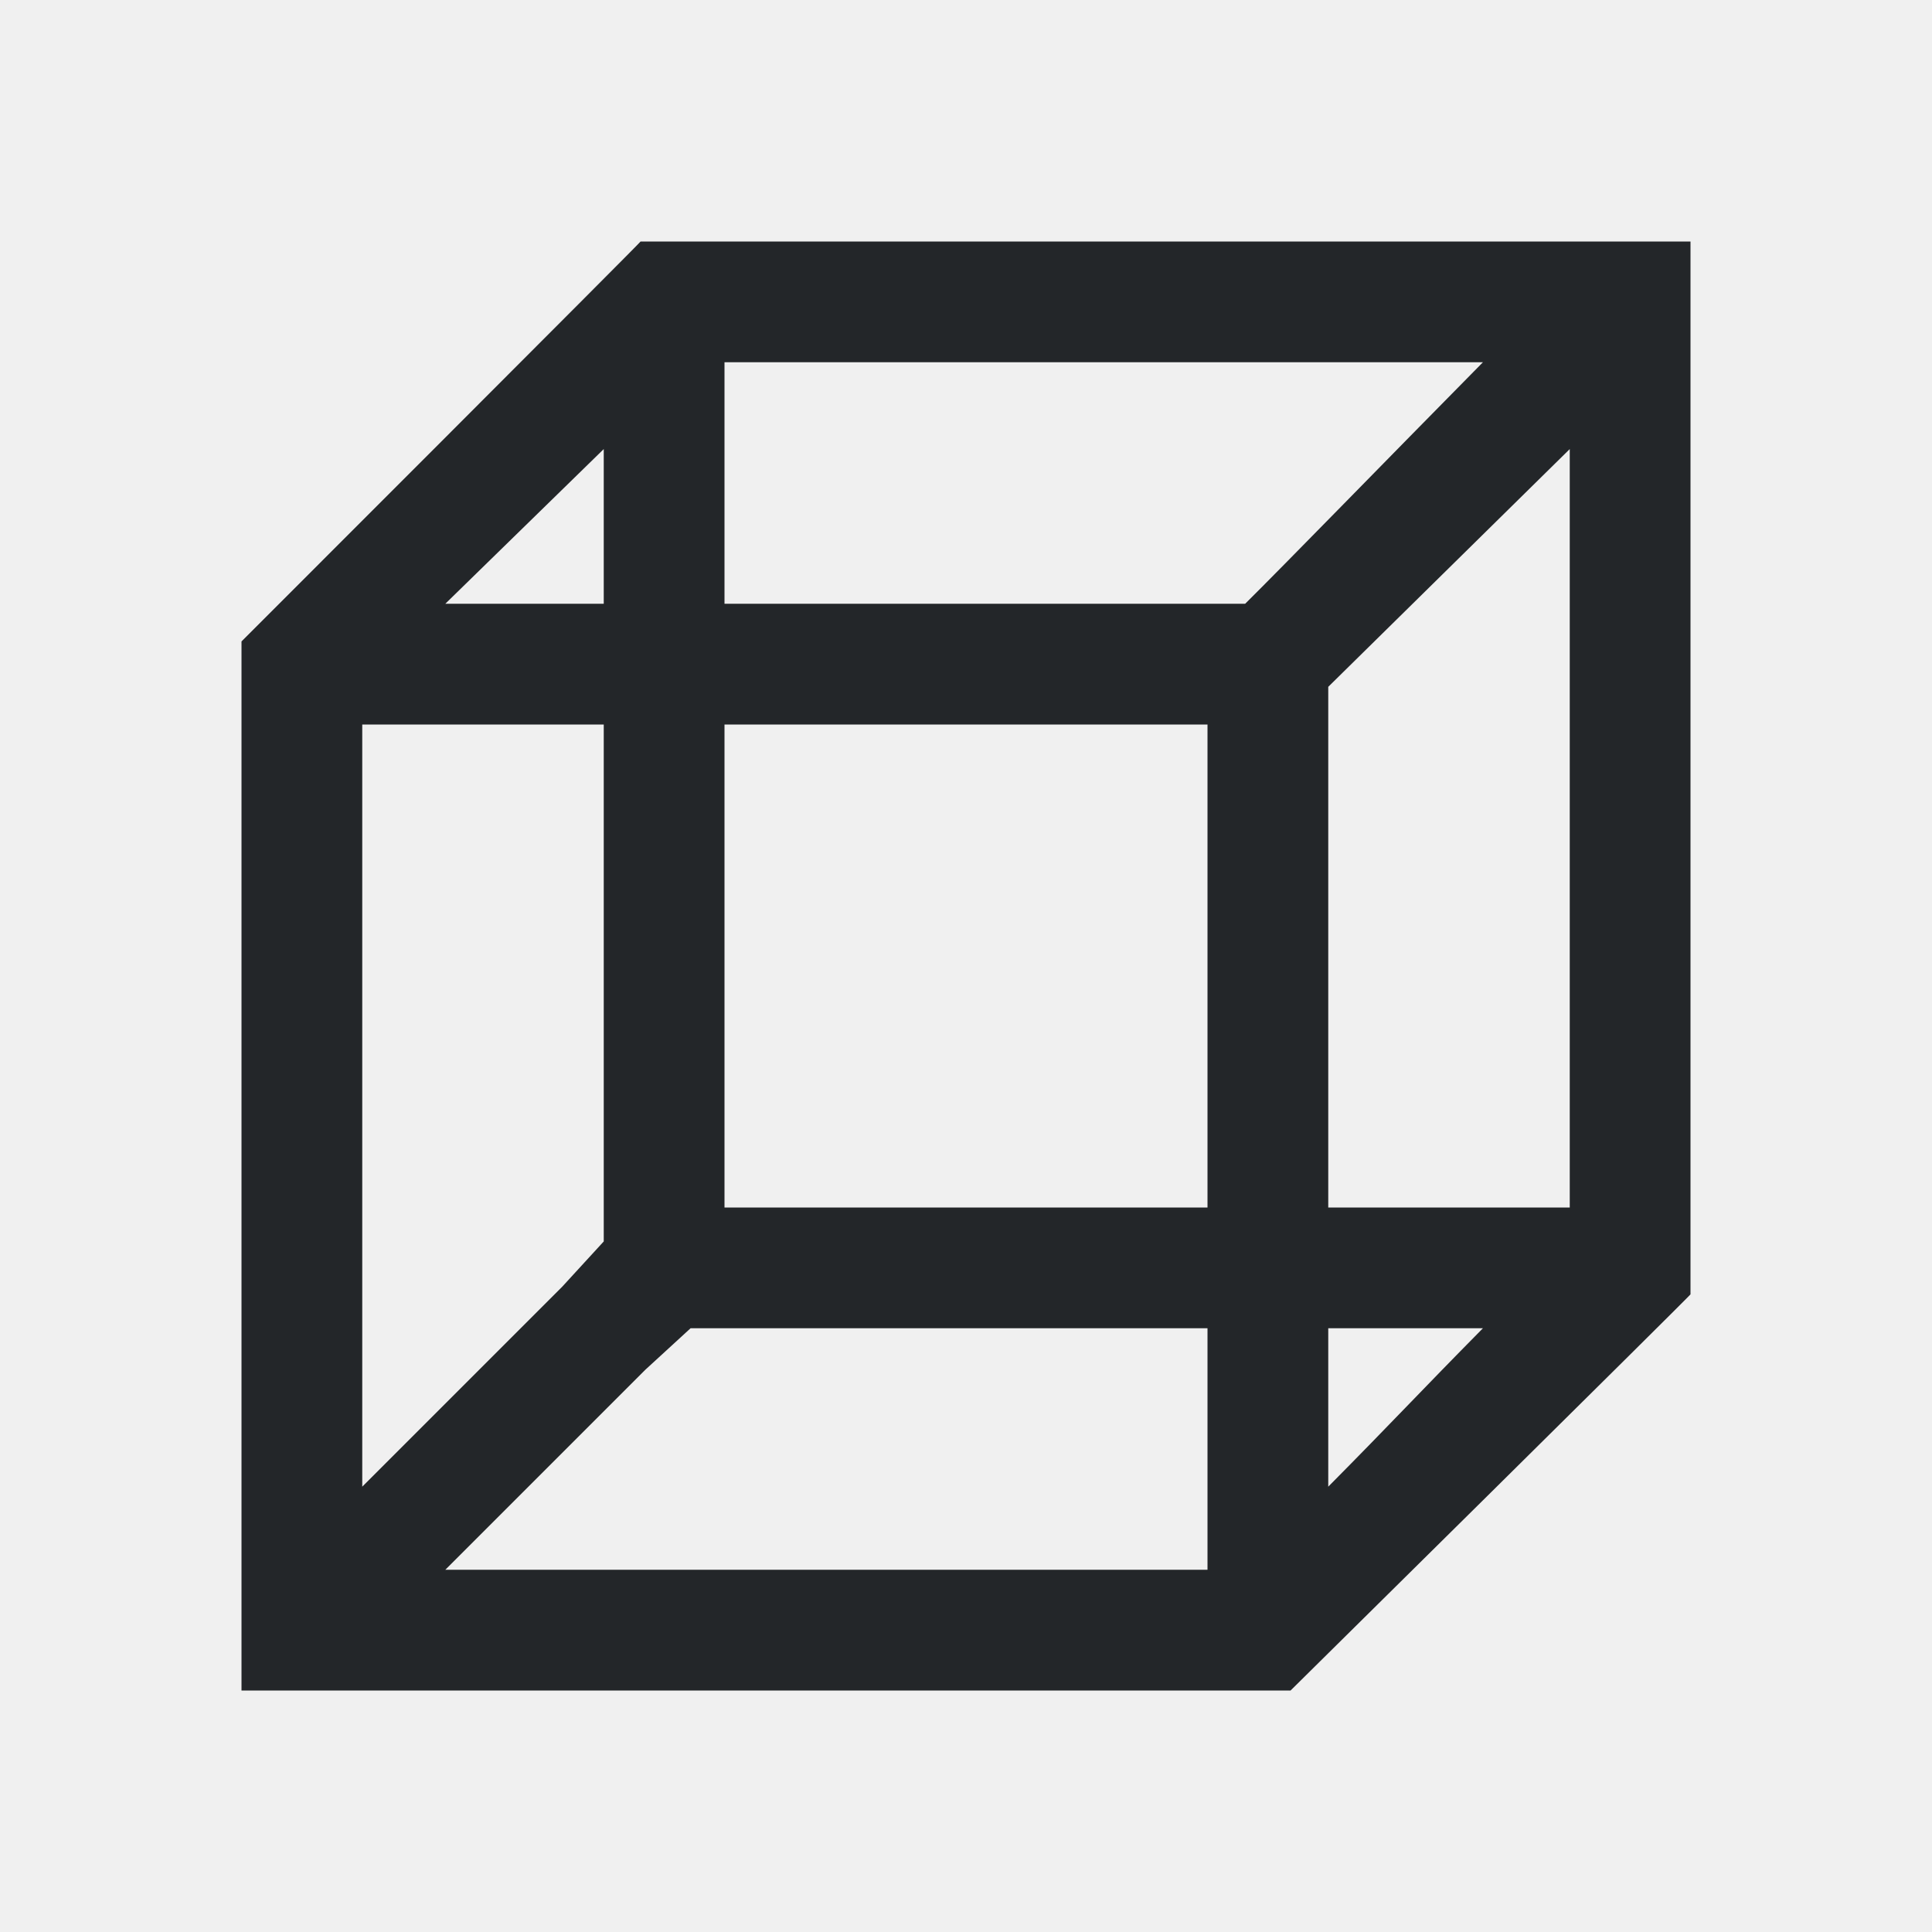
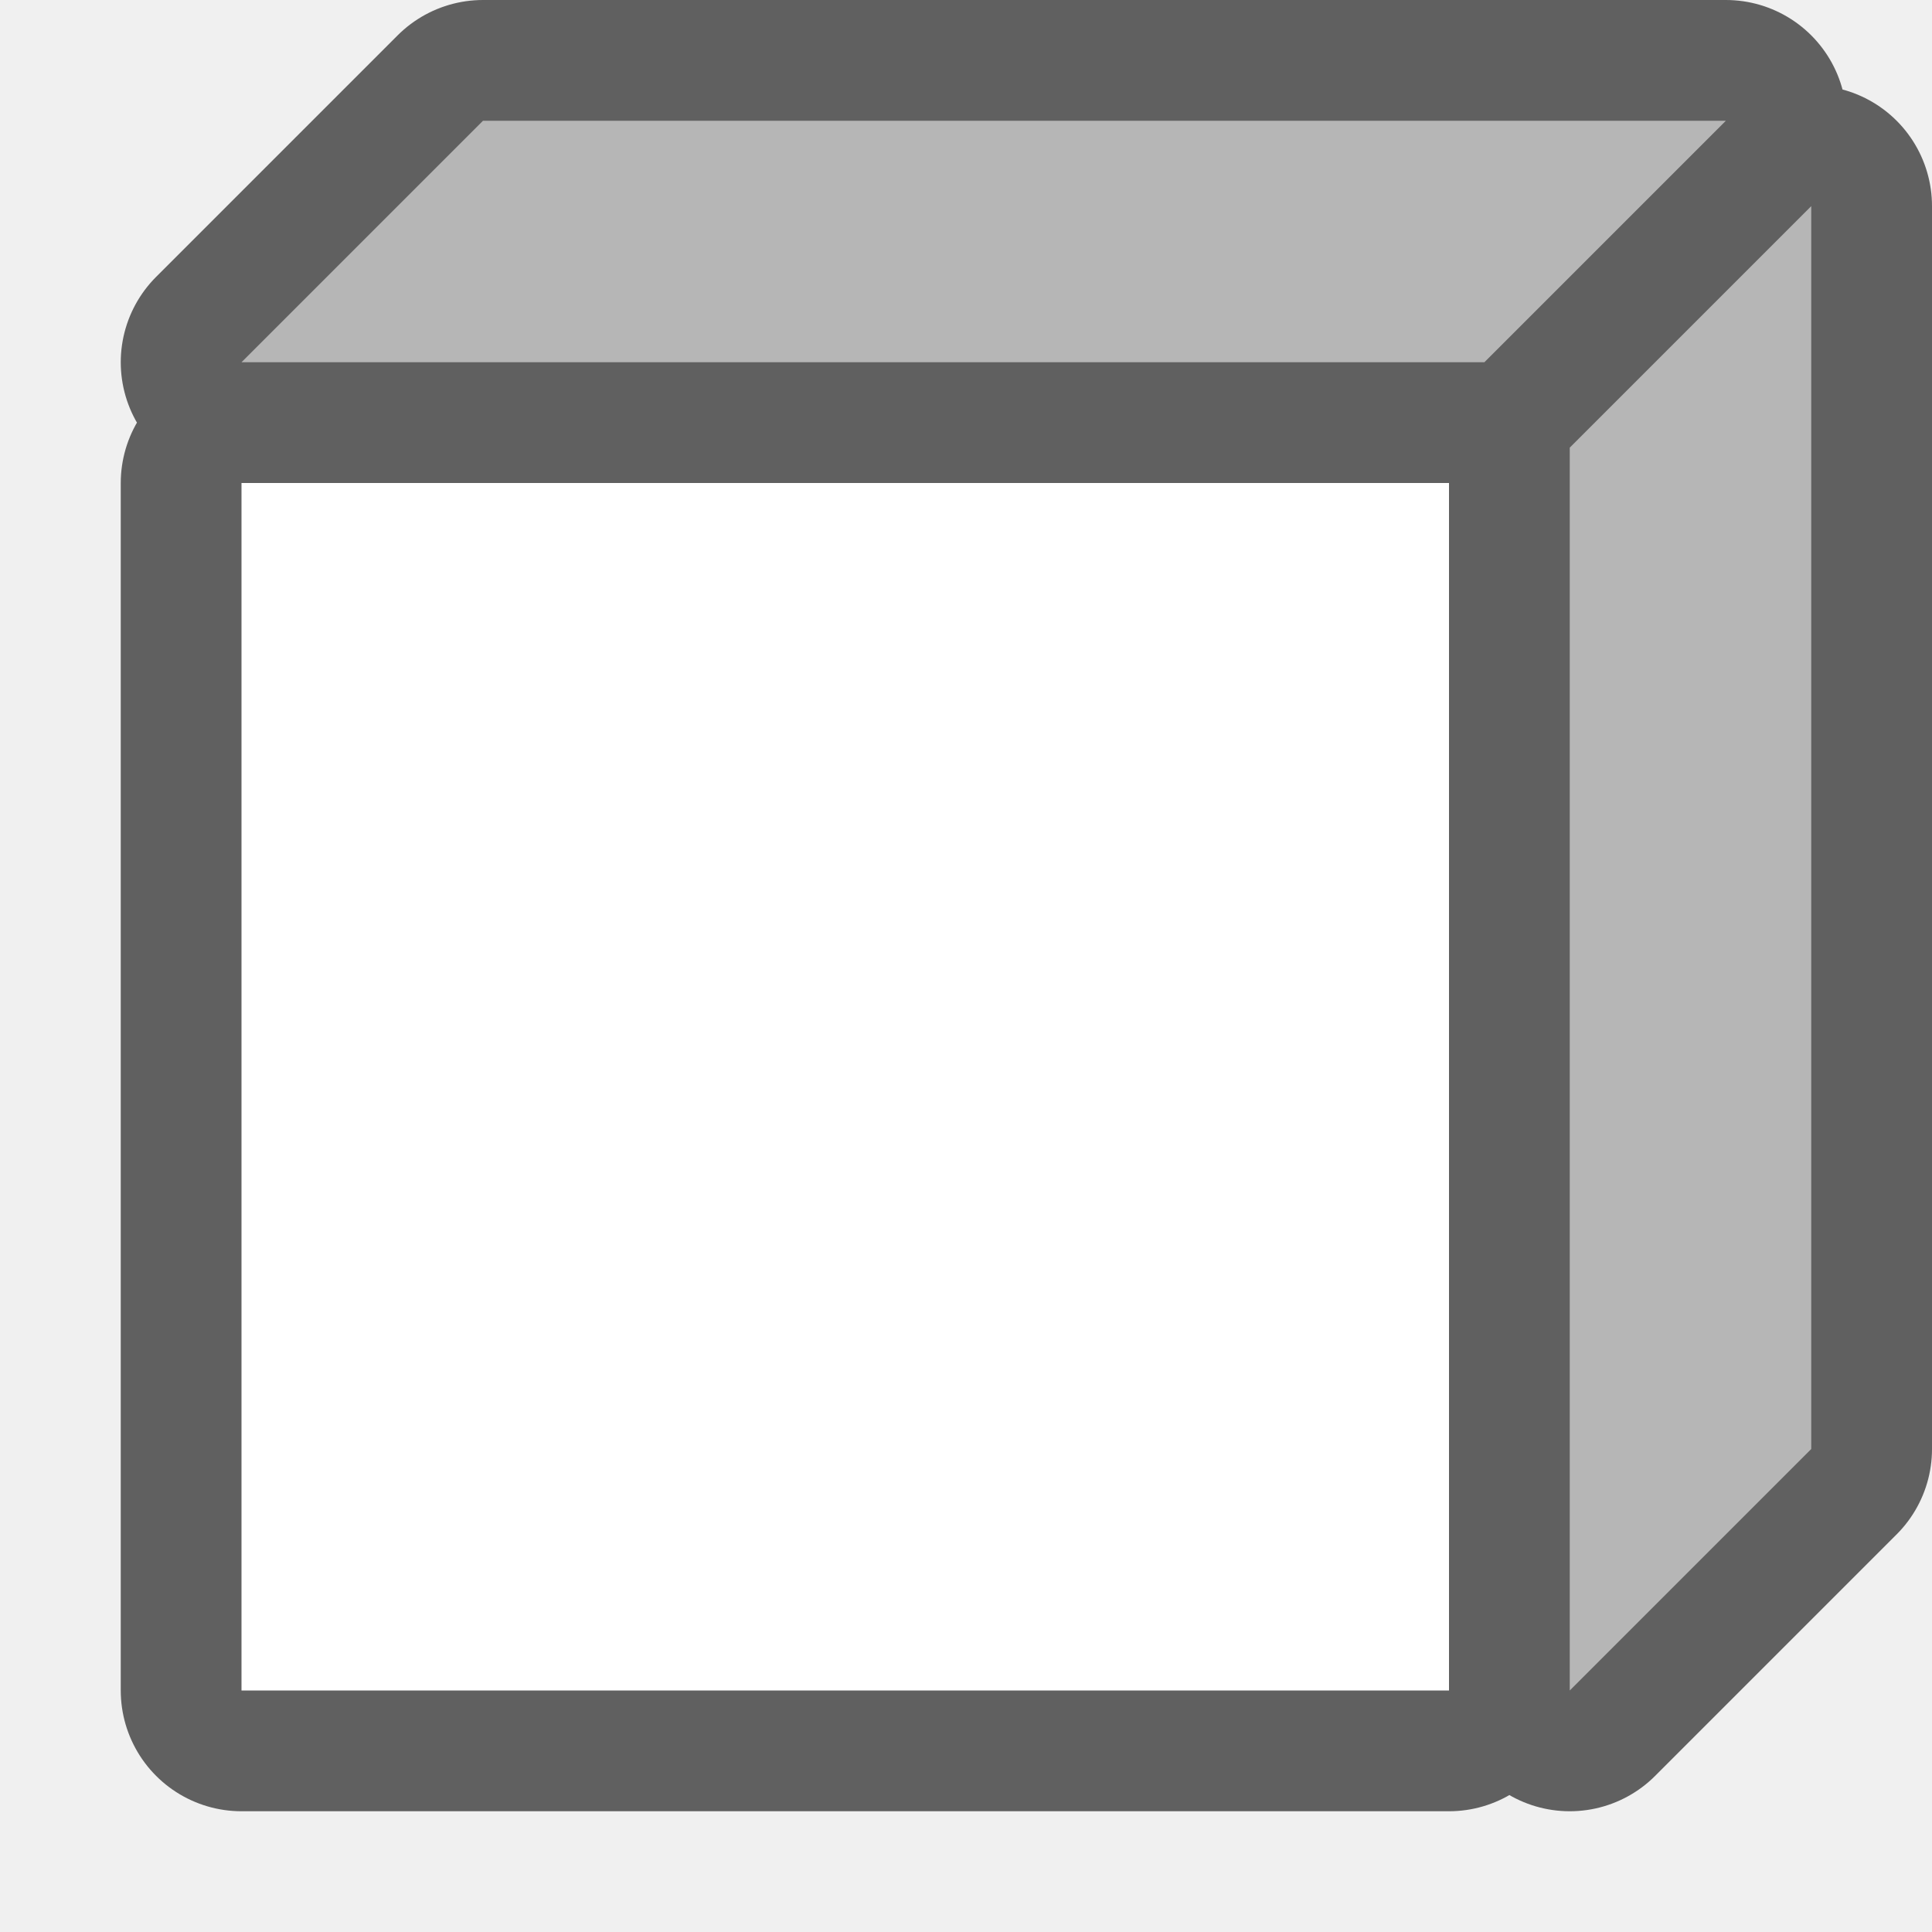
- <svg xmlns="http://www.w3.org/2000/svg" viewBox="0 0 16 16">/&gt;<path d="m5.305 2c.01-.002-3.305 3.312-3.305 3.312v.688 7.312.688h.688 7.312.688s3.323-3.283 3.312-3.281v-.719-8h-8zm.695 1h6.281c-.833.844-1.627 1.661-1.969 2h-4.312zm-1 .719v1.281h-1.312zm8 0v6.281h-2v-4-.312zm-10 2.281h2v4.281l-.344.375-1.656 1.656zm3 0h4v4h-4zm-.281 5h4.281v2h-6.312l1.656-1.656zm5.281 0h1.281c-.545.552-.736.762-1.281 1.312z" fill="#232629" />
+ <svg xmlns="http://www.w3.org/2000/svg" viewBox="0 0 16 16" version="1.1" id="svg4">
+   <defs id="defs8" />
+   <path style="opacity:0.6;fill:#000000;stroke:#000000;stroke-width:2;stroke-linecap:round;stroke-linejoin:round;stroke-miterlimit:4;stroke-dasharray:none" d="M 4,1 2,3 h 10.293 l 2,-2 z m 11,0.707 -2,2 V 14 l 2,-2 z M 2,4 V 14 H 12 V 4 Z" id="path874" />
+   <path style="fill:#b6b6b6;fill-opacity:1" d="M 4,1 2,3 h 10.293 l 2,-2 z" id="path843" />
+   <path style="fill:#b6b6b6;fill-opacity:1" d="m 15,1.707 -2,2 V 14 l 2,-2 z" id="path2" />
+   <path d="M 2,4 V 14 H 12 V 4 Z" id="path4" style="fill:#ffffff" />
</svg>
